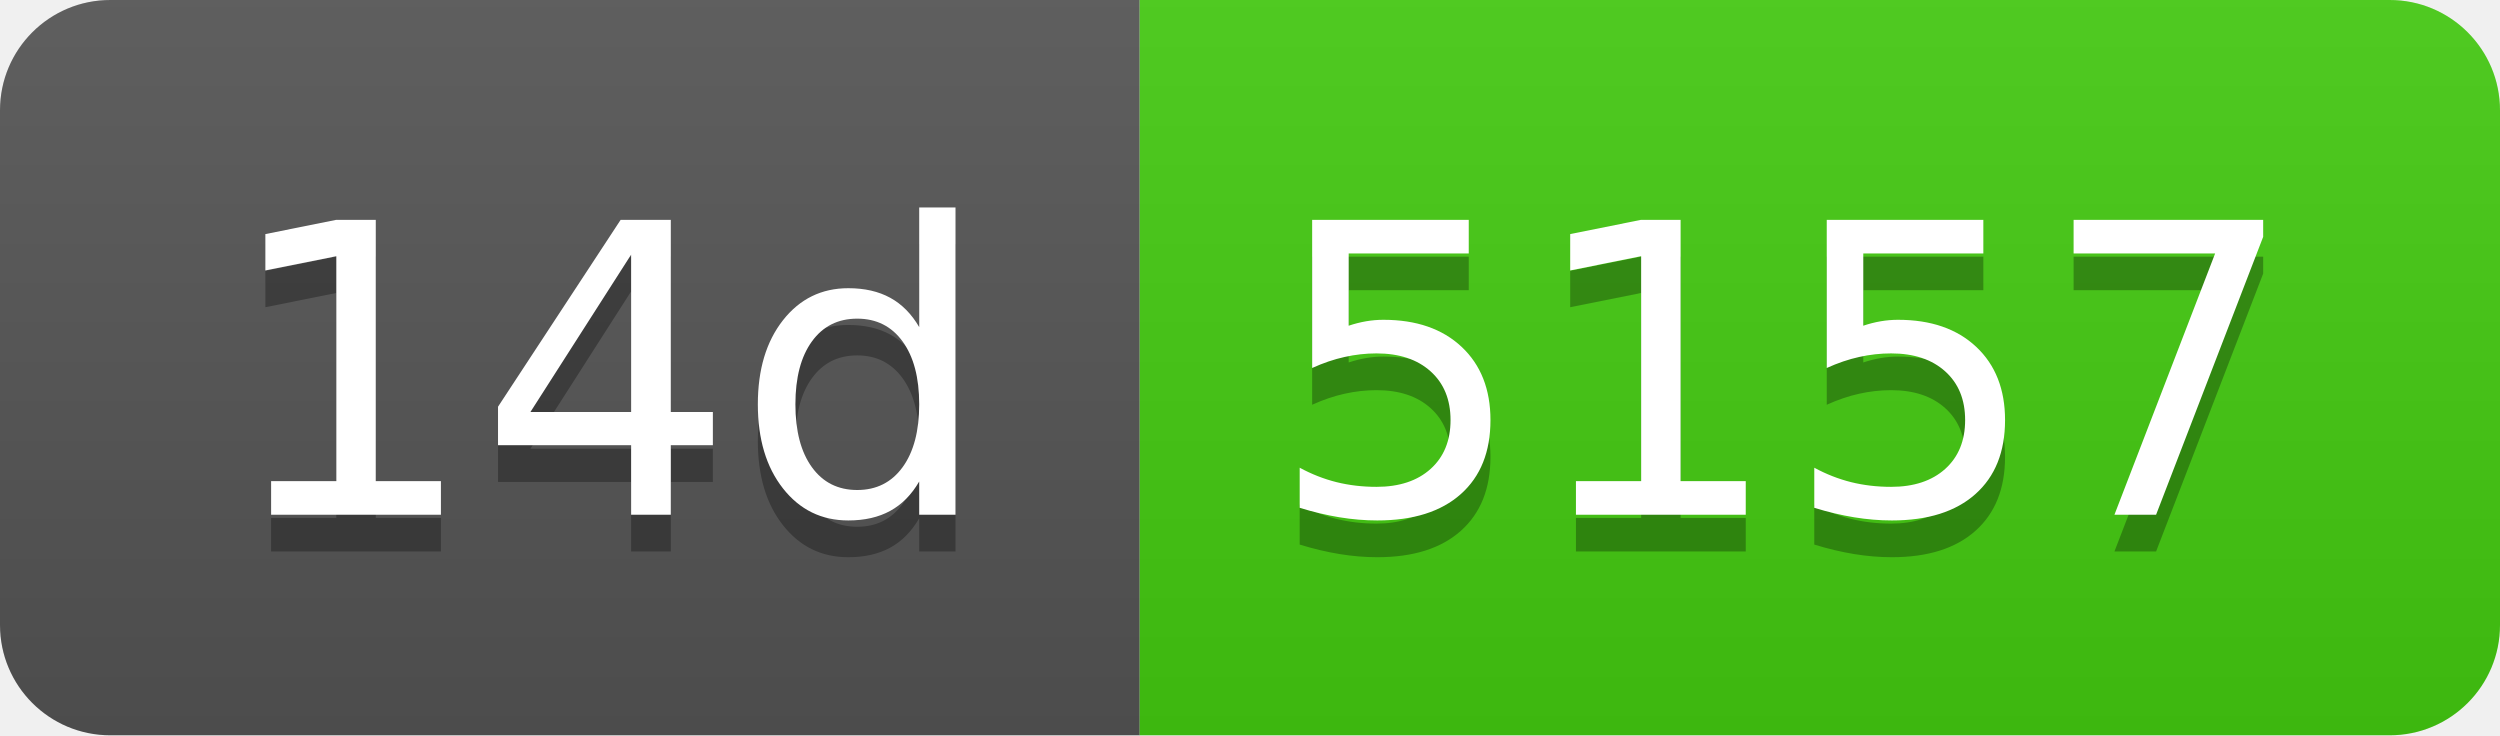
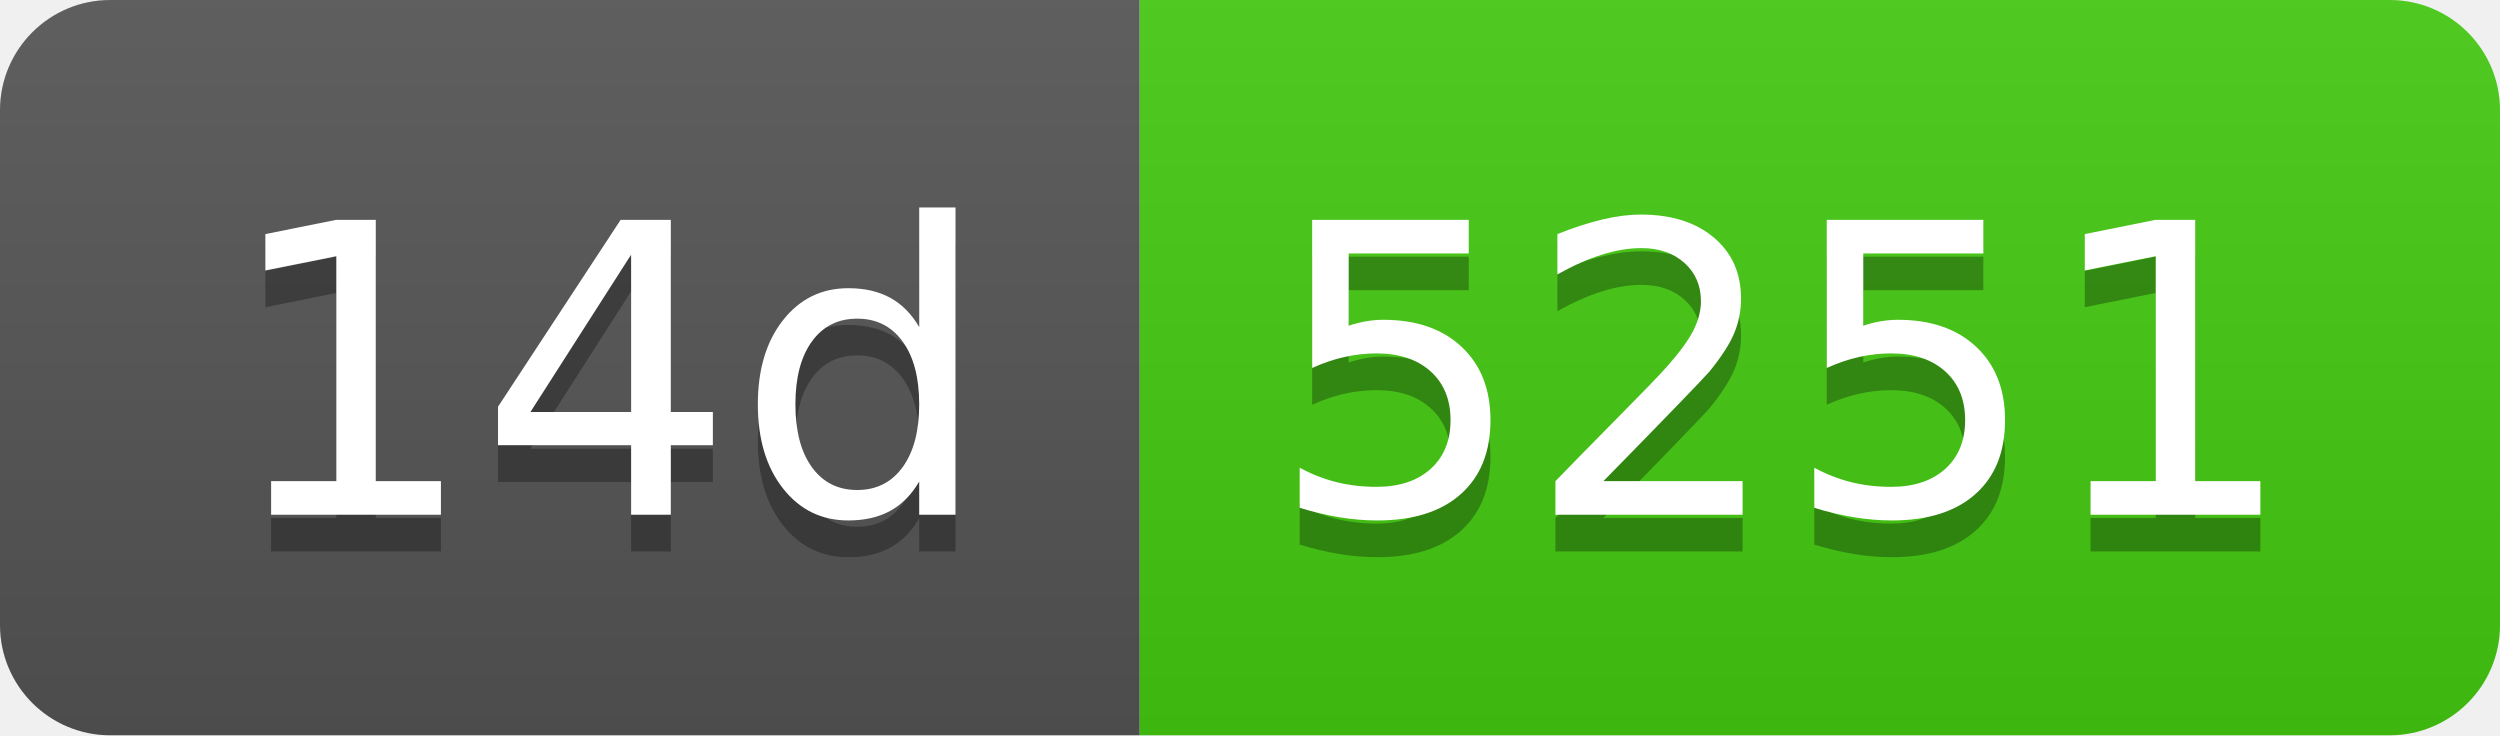
- <svg xmlns="http://www.w3.org/2000/svg" width="68" height="20" role="img" aria-label="14d: 5157">
+ <svg xmlns="http://www.w3.org/2000/svg" width="68" height="20" role="img" aria-label="14d: 5251">
  <linearGradient id="s" x2="0" y2="100%">
    <stop offset="0" stop-color="#bbb" stop-opacity=".1" />
    <stop offset="1" stop-opacity=".1" />
  </linearGradient>
  <clipPath id="r">
    <rect width="68" height="20" rx="3" fill="#fff" />
  </clipPath>
  <g clip-path="url(#r)">
    <rect width="31" height="20" fill="#555" />
    <rect x="31" width="37" height="20" fill="#4c1" />
    <rect width="68" height="20" fill="url(#s)" />
  </g>
  <g fill="#fff" text-anchor="middle" font-family="Verdana,Geneva,DejaVu Sans,sans-serif" text-rendering="geometricPrecision" font-size="110">
    <text aria-hidden="true" x="165" y="150" fill="#010101" fill-opacity=".3" transform="scale(.1)" textLength="210">14d</text>
    <text x="165" y="140" transform="scale(.1)" fill="#fff" textLength="210">14d</text>
-     <text aria-hidden="true" x="485" y="150" fill="#010101" fill-opacity=".3" transform="scale(.1)" textLength="270">5157</text>
-     <text x="485" y="140" transform="scale(.1)" fill="#fff" textLength="270">5157</text>
+     <text aria-hidden="true" x="485" y="150" fill="#010101" fill-opacity=".3" transform="scale(.1)" textLength="270">5251</text>
+     <text x="485" y="140" transform="scale(.1)" fill="#fff" textLength="270">5251</text>
  </g>
</svg>
